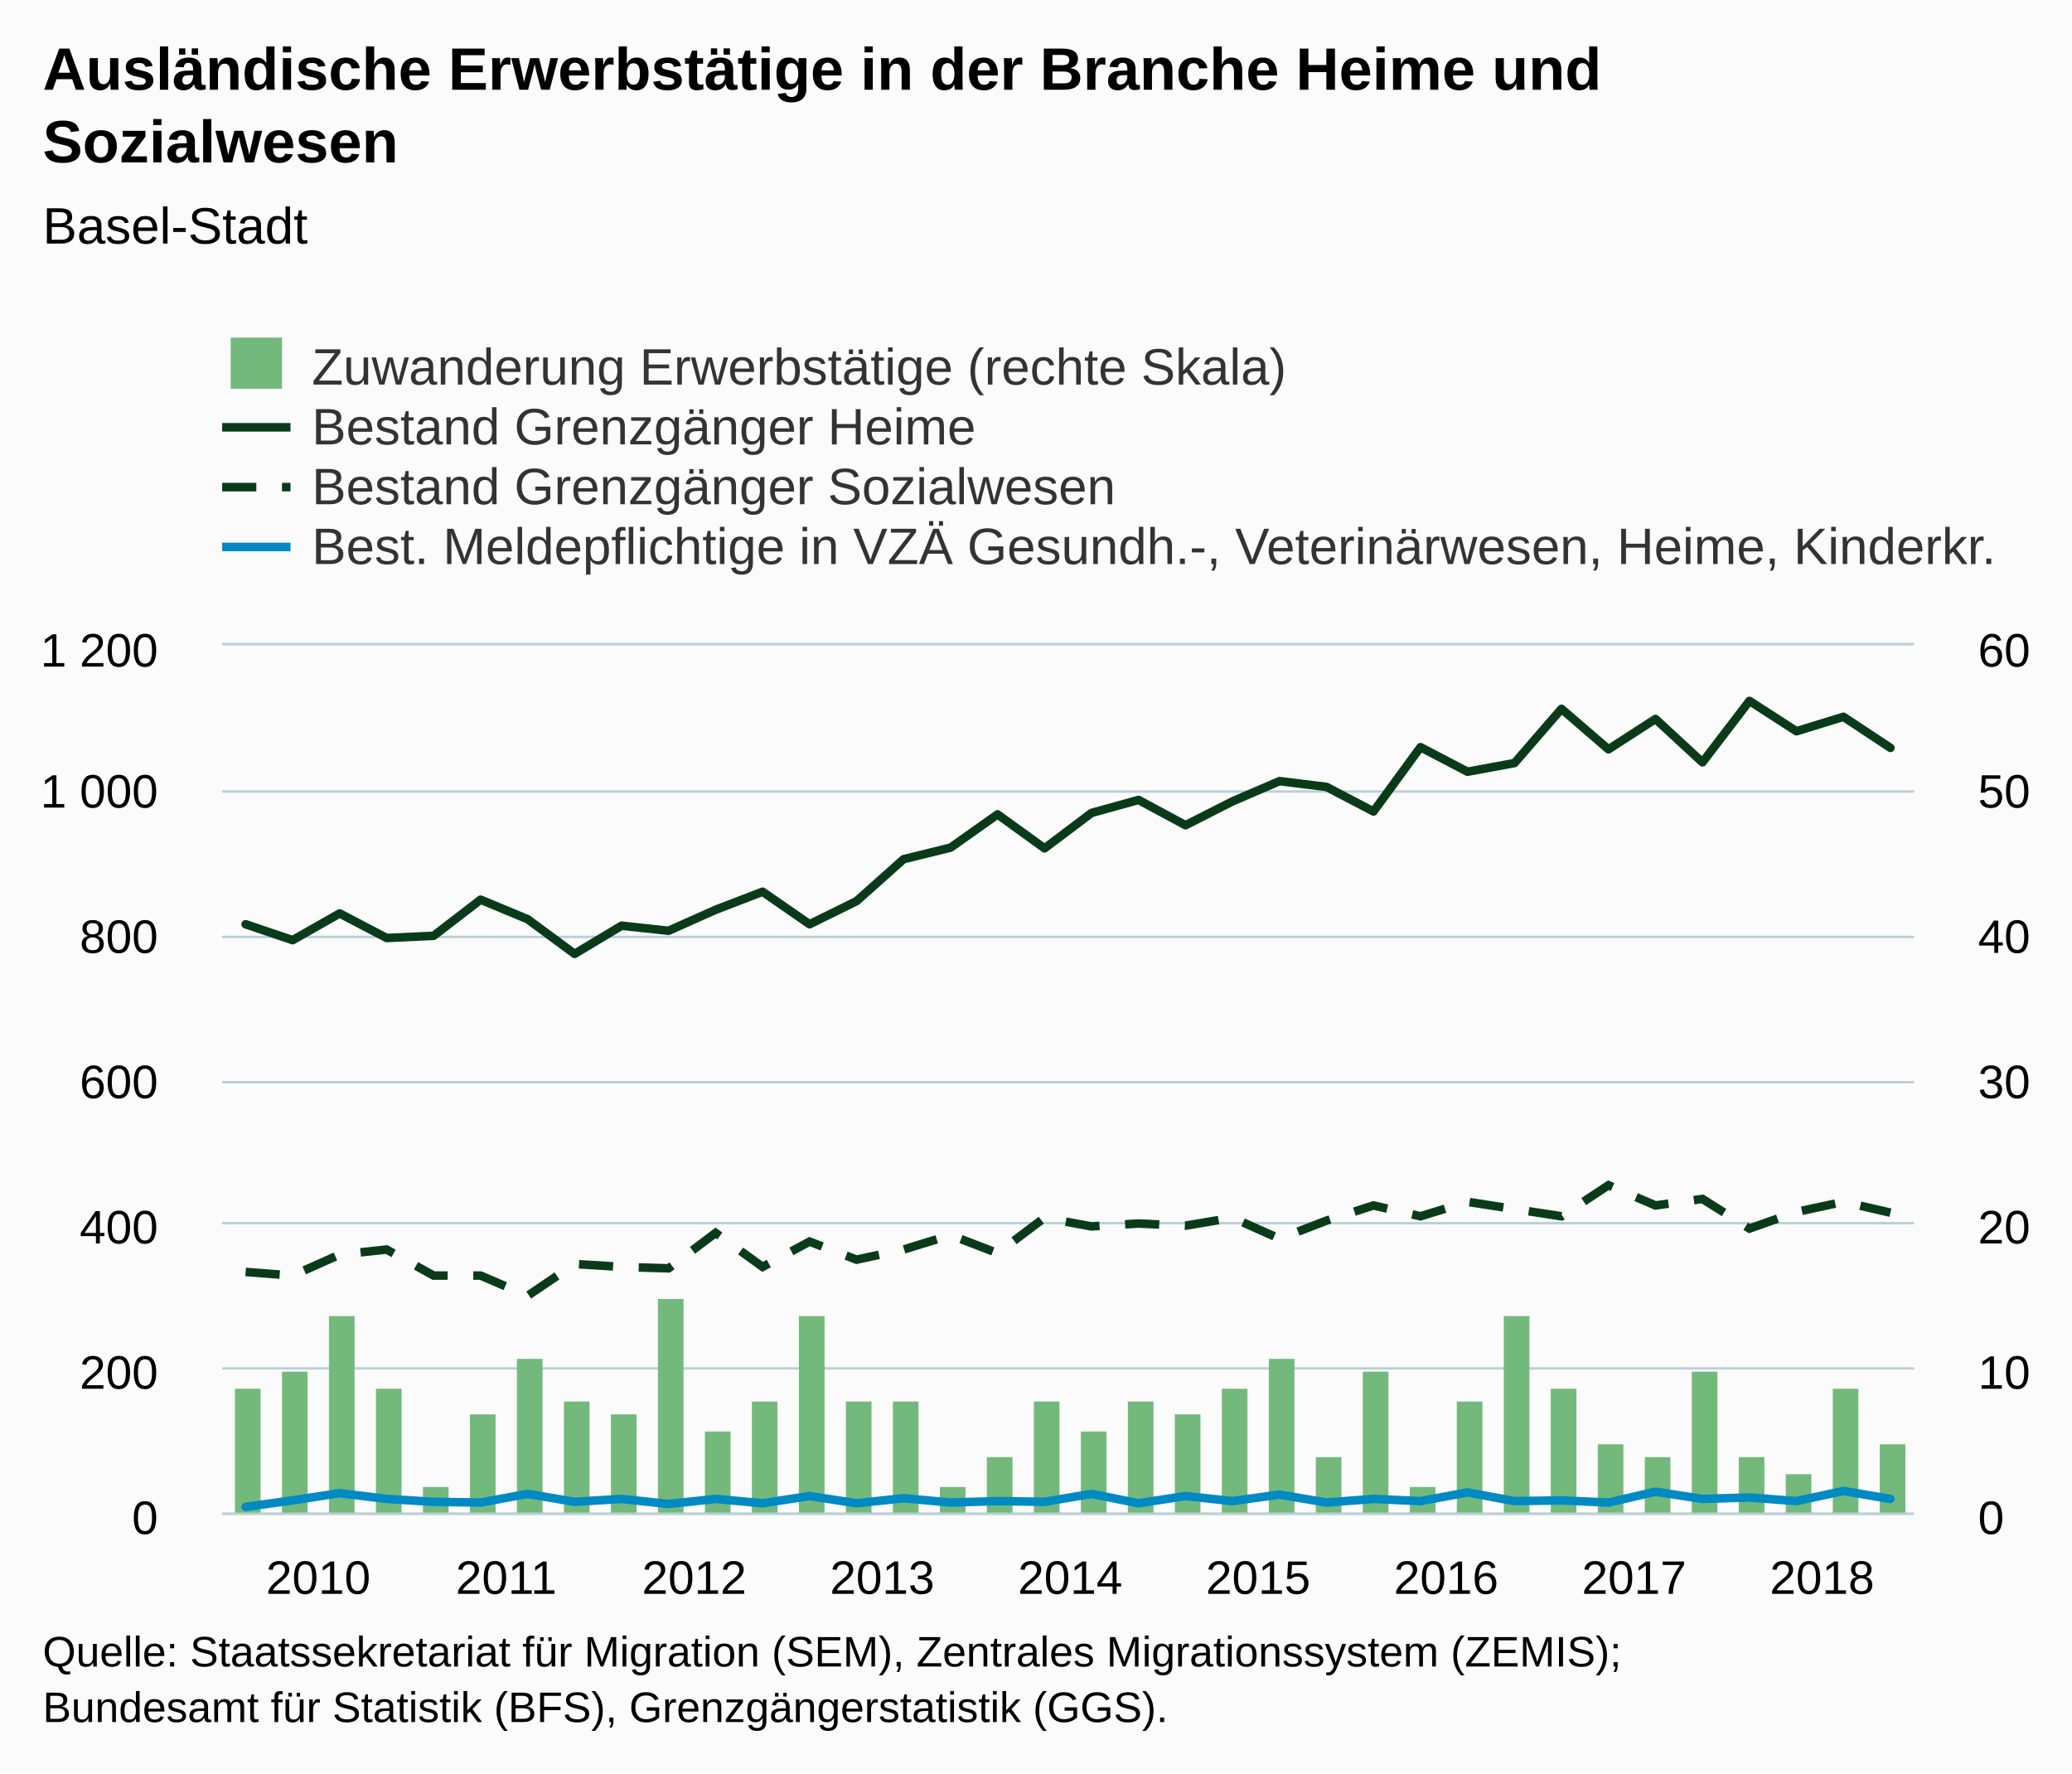
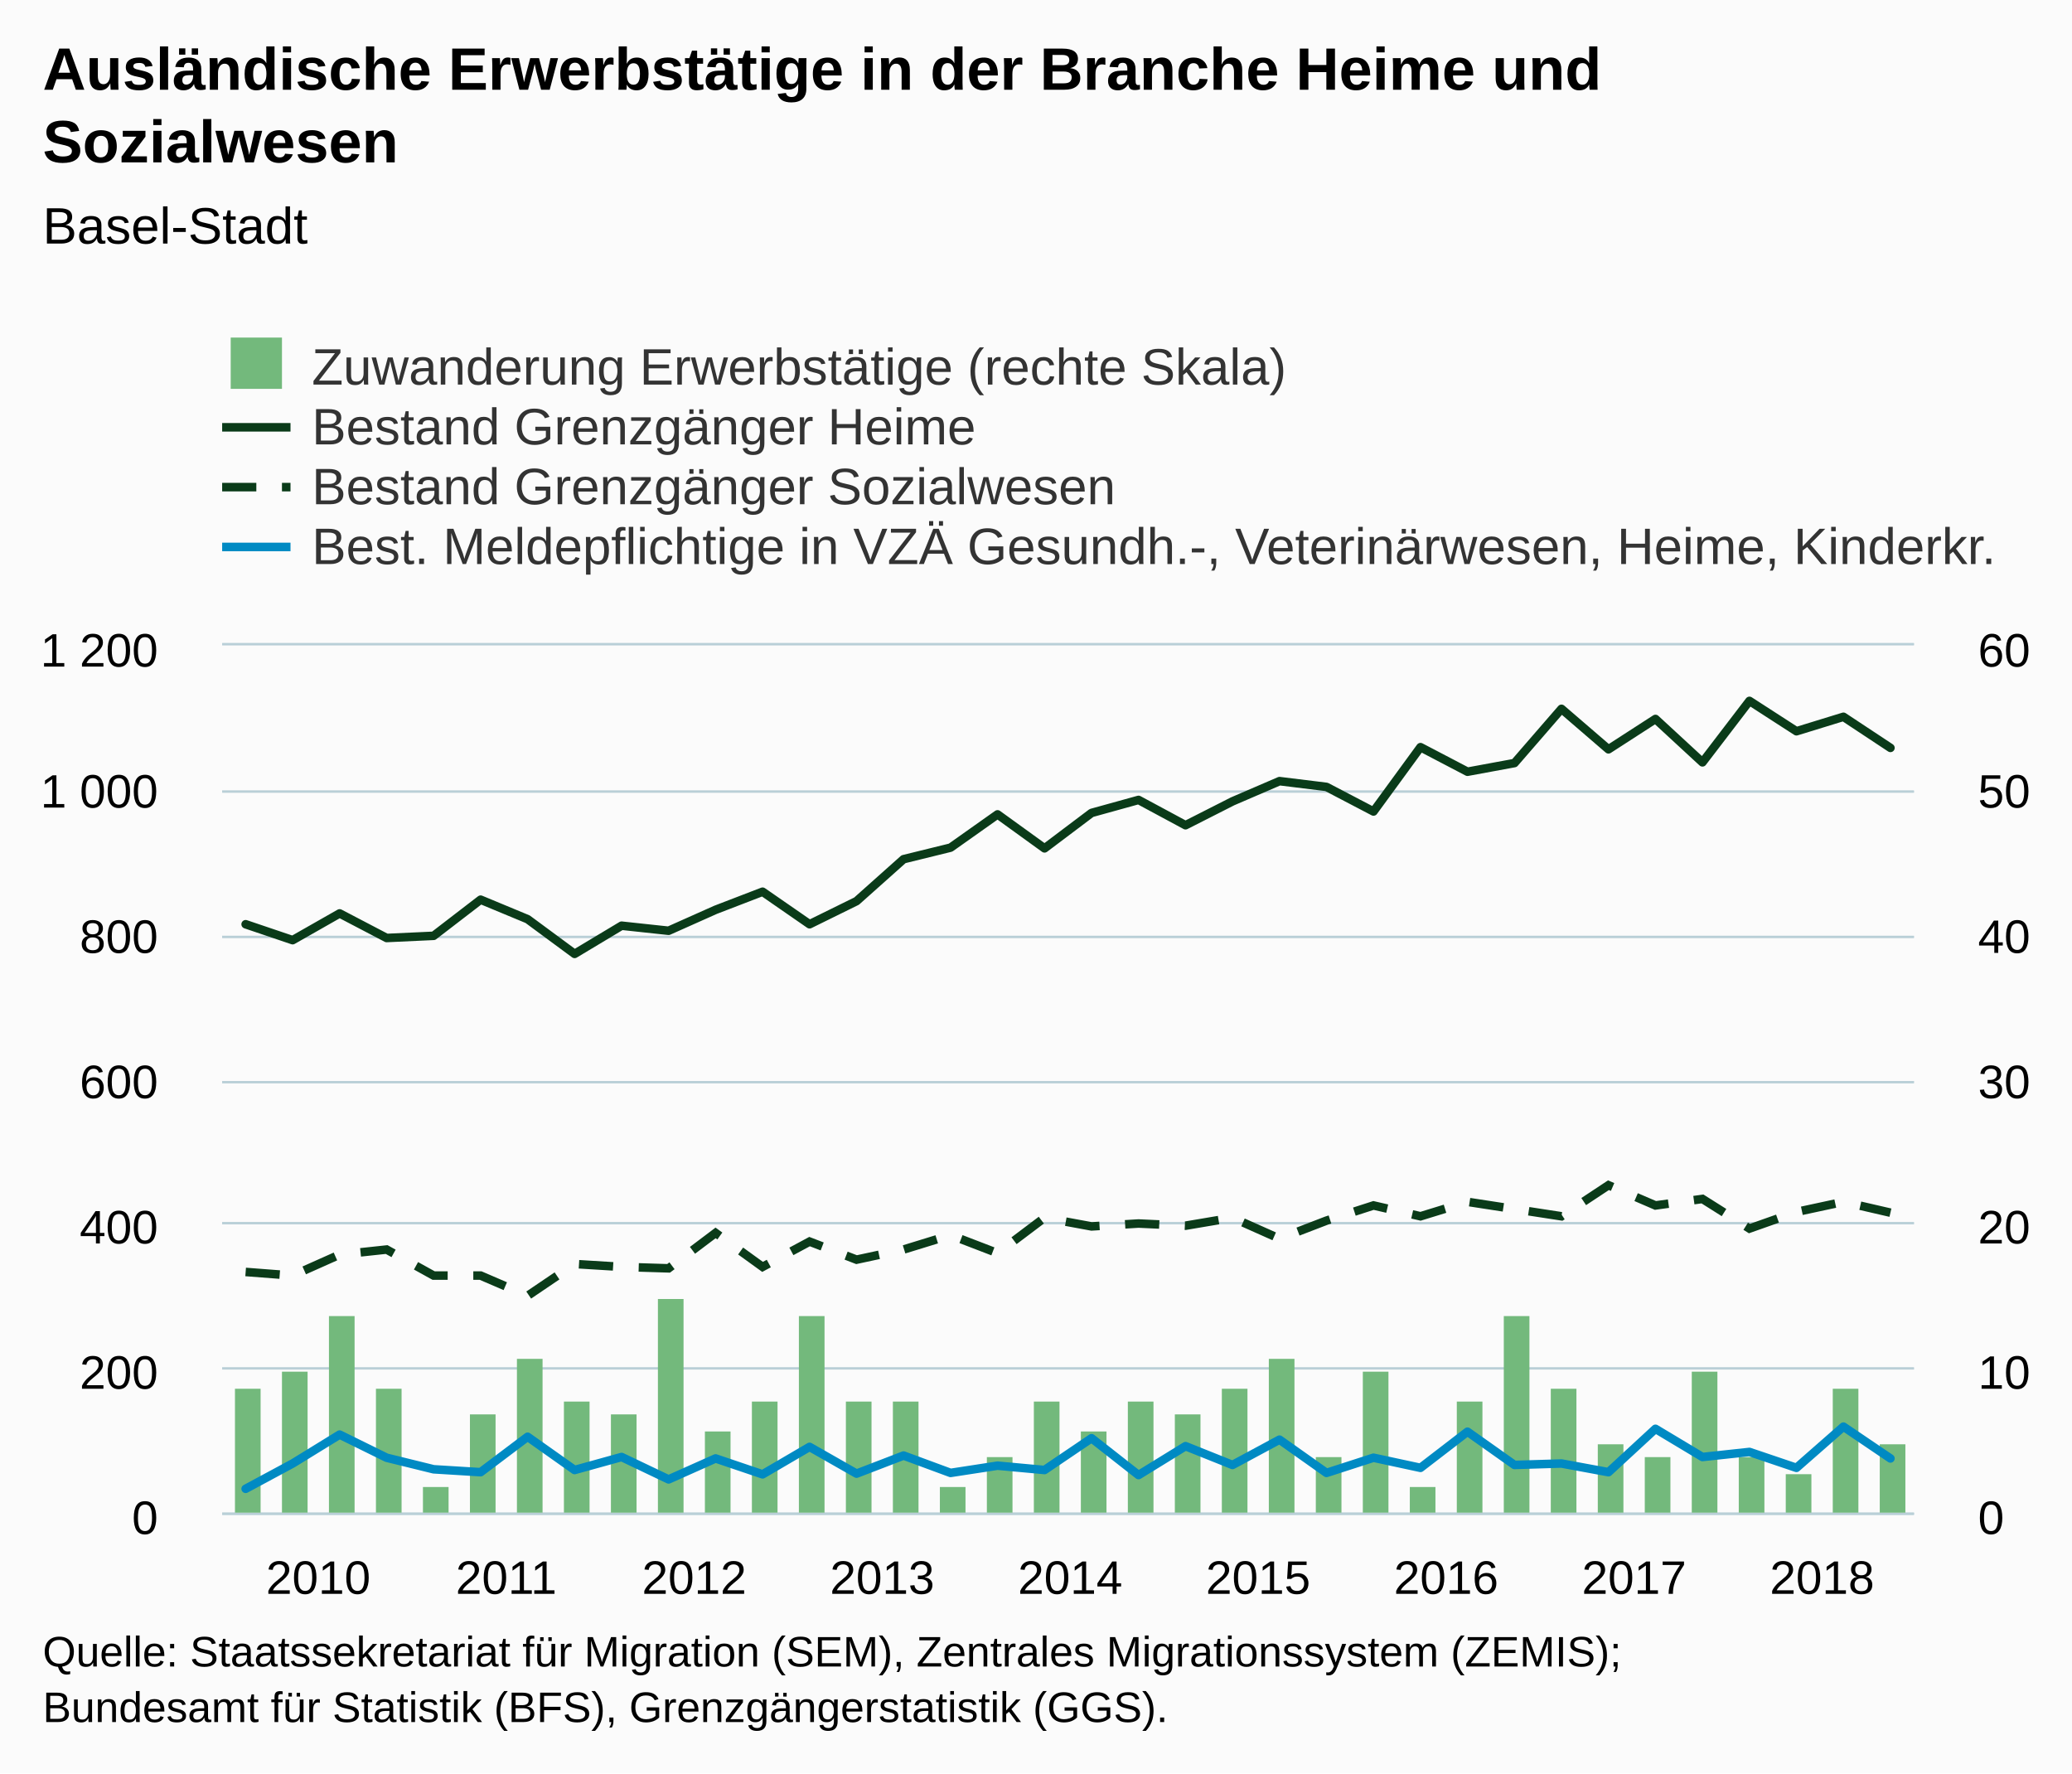
<svg xmlns="http://www.w3.org/2000/svg" version="1.1" class="highcharts-root" style="font-family:Arial;font-size:12px;" viewBox="0 0 485 415">
  <defs>
-     <clipPath id="highcharts-l2fmxxn-8">
+     <clipPath id="highcharts-gty4c5p-8">
      <rect x="0" y="0" width="396" height="203" fill="none" />
    </clipPath>
-     <clipPath id="highcharts-l2fmxxn-9">
+     <clipPath id="highcharts-gty4c5p-9">
      <rect x="0" y="0" width="396" height="203" fill="none" />
    </clipPath>
-     <clipPath id="highcharts-l2fmxxn-10">
+     <clipPath id="highcharts-gty4c5p-10">
      <rect x="0" y="0" width="396" height="203" fill="none" />
    </clipPath>
  </defs>
  <rect fill="#fbfbfb" class="highcharts-background" x="0" y="0" width="485" height="415" rx="0" ry="0" />
  <rect fill="none" class="highcharts-plot-background" x="52" y="151" width="396" height="203" />
  <g class="highcharts-pane-group" data-z-index="0" />
  <g class="highcharts-grid highcharts-xaxis-grid " data-z-index="1">
    <path fill="none" data-z-index="1" class="highcharts-grid-line" d="M 57.5 151 L 57.5 354" opacity="1" />
    <path fill="none" data-z-index="1" class="highcharts-grid-line" d="M 101.5 151 L 101.5 354" opacity="1" />
    <path fill="none" data-z-index="1" class="highcharts-grid-line" d="M 145.5 151 L 145.5 354" opacity="1" />
    <path fill="none" data-z-index="1" class="highcharts-grid-line" d="M 189.5 151 L 189.5 354" opacity="1" />
    <path fill="none" data-z-index="1" class="highcharts-grid-line" d="M 233.5 151 L 233.5 354" opacity="1" />
    <path fill="none" data-z-index="1" class="highcharts-grid-line" d="M 277.5 151 L 277.5 354" opacity="1" />
    <path fill="none" data-z-index="1" class="highcharts-grid-line" d="M 321.5 151 L 321.5 354" opacity="1" />
    <path fill="none" data-z-index="1" class="highcharts-grid-line" d="M 365.5 151 L 365.5 354" opacity="1" />
    <path fill="none" data-z-index="1" class="highcharts-grid-line" d="M 409.5 151 L 409.5 354" opacity="1" />
  </g>
  <g class="highcharts-grid highcharts-yaxis-grid " data-z-index="1">
    <path fill="none" stroke="#B9CFD7" stroke-width="0.5" data-z-index="1" class="highcharts-grid-line" d="M 52 354.25 L 448 354.25" opacity="1" />
    <path fill="none" stroke="#B9CFD7" stroke-width="0.5" data-z-index="1" class="highcharts-grid-line" d="M 52 320.25 L 448 320.25" opacity="1" />
    <path fill="none" stroke="#B9CFD7" stroke-width="0.5" data-z-index="1" class="highcharts-grid-line" d="M 52 286.25 L 448 286.25" opacity="1" />
    <path fill="none" stroke="#B9CFD7" stroke-width="0.5" data-z-index="1" class="highcharts-grid-line" d="M 52 253.25 L 448 253.25" opacity="1" />
    <path fill="none" stroke="#B9CFD7" stroke-width="0.5" data-z-index="1" class="highcharts-grid-line" d="M 52 219.25 L 448 219.25" opacity="1" />
    <path fill="none" stroke="#B9CFD7" stroke-width="0.5" data-z-index="1" class="highcharts-grid-line" d="M 52 185.25 L 448 185.25" opacity="1" />
    <path fill="none" stroke="#B9CFD7" stroke-width="0.5" data-z-index="1" class="highcharts-grid-line" d="M 52 150.75 L 448 150.75" opacity="1" />
  </g>
  <g class="highcharts-grid highcharts-yaxis-grid " data-z-index="1">
    <path fill="none" stroke="#B9CFD7" stroke-width="0.5" data-z-index="1" class="highcharts-grid-line" d="M 52 354.25 L 448 354.25" opacity="1" />
    <path fill="none" stroke="#B9CFD7" stroke-width="0.5" data-z-index="1" class="highcharts-grid-line" d="M 52 320.25 L 448 320.25" opacity="1" />
    <path fill="none" stroke="#B9CFD7" stroke-width="0.5" data-z-index="1" class="highcharts-grid-line" d="M 52 286.25 L 448 286.25" opacity="1" />
    <path fill="none" stroke="#B9CFD7" stroke-width="0.5" data-z-index="1" class="highcharts-grid-line" d="M 52 253.25 L 448 253.25" opacity="1" />
    <path fill="none" stroke="#B9CFD7" stroke-width="0.5" data-z-index="1" class="highcharts-grid-line" d="M 52 219.25 L 448 219.25" opacity="1" />
    <path fill="none" stroke="#B9CFD7" stroke-width="0.5" data-z-index="1" class="highcharts-grid-line" d="M 52 185.25 L 448 185.25" opacity="1" />
    <path fill="none" stroke="#B9CFD7" stroke-width="0.5" data-z-index="1" class="highcharts-grid-line" d="M 52 150.75 L 448 150.75" opacity="1" />
  </g>
  <rect fill="none" class="highcharts-plot-border" data-z-index="1" x="52" y="151" width="396" height="203" />
  <g class="highcharts-axis highcharts-xaxis " data-z-index="2">
    <path fill="none" class="highcharts-axis-line" stroke="#B9CFD7" stroke-width="0.5" data-z-index="7" d="M 52 354.25 L 448 354.25" />
  </g>
  <g class="highcharts-axis highcharts-yaxis " data-z-index="2">
    <path fill="none" class="highcharts-axis-line" data-z-index="7" d="M 52 151 L 52 354" />
  </g>
  <g class="highcharts-axis highcharts-yaxis " data-z-index="2">
    <path fill="none" class="highcharts-axis-line" data-z-index="7" d="M 448 151 L 448 354" />
  </g>
  <g class="highcharts-series-group" data-z-index="3">
-     <g data-z-index="0.1" class="highcharts-series highcharts-series-0 highcharts-column-series " transform="translate(52,151) scale(1 1)" clip-path="url(#highcharts-l2fmxxn-9)">
+     <g data-z-index="0.1" class="highcharts-series highcharts-series-0 highcharts-column-series " transform="translate(52,151) scale(1 1)" clip-path="url(#highcharts-gty4c5p-9)">
      <rect x="3" y="174" width="6" height="30" fill="#73b97c" class="highcharts-point" />
      <rect x="14" y="170" width="6" height="34" fill="#73b97c" class="highcharts-point" />
      <rect x="25" y="157" width="6" height="47" fill="#73b97c" class="highcharts-point" />
      <rect x="36" y="174" width="6" height="30" fill="#73b97c" class="highcharts-point" />
      <rect x="47" y="197" width="6" height="7" fill="#73b97c" class="highcharts-point" />
      <rect x="58" y="180" width="6" height="24" fill="#73b97c" class="highcharts-point" />
      <rect x="69" y="167" width="6" height="37" fill="#73b97c" class="highcharts-point" />
      <rect x="80" y="177" width="6" height="27" fill="#73b97c" class="highcharts-point" />
      <rect x="91" y="180" width="6" height="24" fill="#73b97c" class="highcharts-point" />
      <rect x="102" y="153" width="6" height="51" fill="#73b97c" class="highcharts-point" />
      <rect x="113" y="184" width="6" height="20" fill="#73b97c" class="highcharts-point" />
      <rect x="124" y="177" width="6" height="27" fill="#73b97c" class="highcharts-point" />
      <rect x="135" y="157" width="6" height="47" fill="#73b97c" class="highcharts-point" />
      <rect x="146" y="177" width="6" height="27" fill="#73b97c" class="highcharts-point" />
      <rect x="157" y="177" width="6" height="27" fill="#73b97c" class="highcharts-point" />
      <rect x="168" y="197" width="6" height="7" fill="#73b97c" class="highcharts-point" />
      <rect x="179" y="190" width="6" height="14" fill="#73b97c" class="highcharts-point" />
      <rect x="190" y="177" width="6" height="27" fill="#73b97c" class="highcharts-point" />
      <rect x="201" y="184" width="6" height="20" fill="#73b97c" class="highcharts-point" />
      <rect x="212" y="177" width="6" height="27" fill="#73b97c" class="highcharts-point" />
      <rect x="223" y="180" width="6" height="24" fill="#73b97c" class="highcharts-point" />
      <rect x="234" y="174" width="6" height="30" fill="#73b97c" class="highcharts-point" />
      <rect x="245" y="167" width="6" height="37" fill="#73b97c" class="highcharts-point" />
      <rect x="256" y="190" width="6" height="14" fill="#73b97c" class="highcharts-point" />
      <rect x="267" y="170" width="6" height="34" fill="#73b97c" class="highcharts-point" />
      <rect x="278" y="197" width="6" height="7" fill="#73b97c" class="highcharts-point" />
      <rect x="289" y="177" width="6" height="27" fill="#73b97c" class="highcharts-point" />
      <rect x="300" y="157" width="6" height="47" fill="#73b97c" class="highcharts-point" />
      <rect x="311" y="174" width="6" height="30" fill="#73b97c" class="highcharts-point" />
      <rect x="322" y="187" width="6" height="17" fill="#73b97c" class="highcharts-point" />
      <rect x="333" y="190" width="6" height="14" fill="#73b97c" class="highcharts-point" />
      <rect x="344" y="170" width="6" height="34" fill="#73b97c" class="highcharts-point" />
      <rect x="355" y="190" width="6" height="14" fill="#73b97c" class="highcharts-point" />
      <rect x="366" y="194" width="6" height="10" fill="#73b97c" class="highcharts-point" />
      <rect x="377" y="174" width="6" height="30" fill="#73b97c" class="highcharts-point" />
      <rect x="388" y="187" width="6" height="17" fill="#73b97c" class="highcharts-point" />
    </g>
    <g data-z-index="0.1" class="highcharts-markers highcharts-series-0 highcharts-column-series " transform="translate(52,151) scale(1 1)" clip-path="none" />
-     <g data-z-index="0.1" class="highcharts-series highcharts-series-1 highcharts-line-series " transform="translate(52,151) scale(1 1)" clip-path="url(#highcharts-l2fmxxn-10)">
+     <g data-z-index="0.1" class="highcharts-series highcharts-series-1 highcharts-line-series " transform="translate(52,151) scale(1 1)" clip-path="url(#highcharts-gty4c5p-10)">
      <path fill="none" d="M 5.5 65.298 L 16.5 69.02 L 27.5 62.761 L 38.5 68.513 L 49.5 68.005 L 60.5 59.547 L 71.5 64.114 L 82.5 72.234 L 93.5 65.637 L 104.5 66.821 L 115.5 61.915 L 126.5 57.686 L 137.5 65.298 L 148.5 59.885 L 159.5 50.073 L 170.5 47.367 L 181.5 39.585 L 192.5 47.536 L 203.5 39.247 L 214.5 36.202 L 225.5 42.123 L 236.5 36.54 L 247.5 31.803 L 258.5 33.157 L 269.5 38.908 L 280.5 23.853 L 291.5 29.604 L 302.5 27.574 L 313.5 14.887 L 324.5 24.36 L 335.5 17.255 L 346.5 27.405 L 357.5 13.026 L 368.5 20.131 L 379.5 16.748 L 390.5 24.022" class="highcharts-graph" data-z-index="1" stroke="#0A3B19" stroke-width="2" stroke-linejoin="round" stroke-linecap="round" />
    </g>
    <g data-z-index="0.1" class="highcharts-markers highcharts-series-1 highcharts-line-series " transform="translate(52,151) scale(1 1)" clip-path="none" />
-     <g data-z-index="0.1" class="highcharts-series highcharts-series-2 highcharts-line-series " transform="translate(52,151) scale(1 1)" clip-path="url(#highcharts-l2fmxxn-10)">
+     <g data-z-index="0.1" class="highcharts-series highcharts-series-2 highcharts-line-series " transform="translate(52,151) scale(1 1)" clip-path="url(#highcharts-gty4c5p-10)">
      <path fill="none" d="M 5.5 146.668 L 16.5 147.513 L 27.5 142.608 L 38.5 141.423 L 49.5 147.513 L 60.5 147.513 L 71.5 152.25 L 82.5 144.807 L 93.5 145.483 L 104.5 145.822 L 115.5 137.532 L 126.5 145.483 L 137.5 139.562 L 148.5 143.792 L 159.5 141.423 L 170.5 138.04 L 181.5 142.269 L 192.5 133.98 L 203.5 136.01 L 214.5 135.333 L 225.5 135.841 L 236.5 133.98 L 247.5 138.886 L 258.5 134.657 L 269.5 131.104 L 280.5 133.642 L 291.5 130.258 L 302.5 131.95 L 313.5 133.642 L 324.5 126.368 L 335.5 131.104 L 346.5 129.582 L 357.5 136.517 L 368.5 132.627 L 379.5 130.258 L 390.5 132.796" class="highcharts-graph" data-z-index="1" stroke="#0A3B19" stroke-width="2" stroke-dasharray="8,6" />
    </g>
    <g data-z-index="0.1" class="highcharts-markers highcharts-series-2 highcharts-line-series " transform="translate(52,151) scale(1 1)" clip-path="none" />
-     <g data-z-index="0.1" class="highcharts-series highcharts-series-3 highcharts-line-series " transform="translate(52,151) scale(1 1)" clip-path="url(#highcharts-l2fmxxn-10)">
-       <path fill="none" d="M 5.5 201.647 L 16.5 200.124 L 27.5 198.433 L 38.5 199.786 L 49.5 200.463 L 60.5 200.632 L 71.5 198.602 L 82.5 200.463 L 93.5 199.786 L 104.5 200.97 L 115.5 199.786 L 126.5 200.801 L 137.5 199.109 L 148.5 200.801 L 159.5 199.617 L 170.5 200.632 L 181.5 200.293 L 192.5 200.463 L 203.5 198.602 L 214.5 200.801 L 225.5 199.109 L 236.5 200.293 L 247.5 198.771 L 258.5 200.632 L 269.5 199.786 L 280.5 200.293 L 291.5 198.263 L 302.5 200.293 L 313.5 200.124 L 324.5 200.632 L 335.5 198.094 L 346.5 199.786 L 357.5 199.447 L 368.5 200.293 L 379.5 197.925 L 390.5 199.786" class="highcharts-graph" data-z-index="1" stroke="#008AC3" stroke-width="2" stroke-linejoin="round" stroke-linecap="round" />
+     <g data-z-index="0.1" class="highcharts-series highcharts-series-3 highcharts-line-series " transform="translate(52,151) scale(1 1)" clip-path="url(#highcharts-gty4c5p-10)">
+       <path fill="none" d="M 5.5 197.417 L 16.5 191.497 L 27.5 184.73 L 38.5 190.143 L 49.5 192.85 L 60.5 193.527 L 71.5 185.238 L 82.5 193.019 L 93.5 189.974 L 104.5 195.218 L 115.5 190.312 L 126.5 194.034 L 137.5 187.606 L 148.5 193.865 L 159.5 189.636 L 170.5 193.696 L 181.5 192.004 L 192.5 193.019 L 203.5 185.576 L 214.5 194.203 L 225.5 187.437 L 236.5 191.835 L 247.5 185.914 L 258.5 193.696 L 269.5 190.143 L 280.5 192.512 L 291.5 184.053 L 302.5 191.835 L 313.5 191.497 L 324.5 193.527 L 335.5 183.377 L 346.5 189.974 L 357.5 188.79 L 368.5 192.512 L 379.5 182.869 L 390.5 190.312" class="highcharts-graph" data-z-index="1" stroke="#008AC3" stroke-width="2" stroke-linejoin="round" stroke-linecap="round" />
    </g>
    <g data-z-index="0.1" class="highcharts-markers highcharts-series-3 highcharts-line-series " transform="translate(52,151) scale(1 1)" clip-path="none" />
  </g>
  <text x="10" text-anchor="start" class="highcharts-title" data-z-index="4" style="color:#000000;font-size:14px;font-weight:bold;fill:#000000;" y="21">
    <tspan>Ausländische Erwerbstätige in der Branche Heime und</tspan>
    <tspan dy="17" x="10">Sozialwesen</tspan>
  </text>
  <text x="10" text-anchor="start" class="highcharts-subtitle" data-z-index="4" style="color:#000000;font-size:12px;font-weight:normal;font-family:Arial;fill:#000000;" y="57">
    <tspan>Basel-Stadt</tspan>
  </text>
  <g class="highcharts-legend" data-z-index="7" transform="translate(44,72)">
    <rect fill="none" class="highcharts-legend-box" rx="0" ry="0" x="0" y="0" width="432" height="67" visibility="visible" />
    <g data-z-index="1">
      <g>
        <g class="highcharts-legend-item highcharts-column-series highcharts-color-undefined highcharts-series-0" data-z-index="1" transform="translate(8,3)">
          <text x="21" style="color:#333333;font-size:12px;font-weight:normal;cursor:pointer;fill:#333333;" text-anchor="start" data-z-index="2" y="15">
            <tspan>Zuwanderung Erwerbstätige (rechte Skala)</tspan>
          </text>
          <rect x="2" y="4" width="12" height="12" fill="#73b97c" class="highcharts-point" data-z-index="3" />
        </g>
        <g class="highcharts-legend-item highcharts-line-series highcharts-color-undefined highcharts-series-1" data-z-index="1" transform="translate(8,17)">
          <path fill="none" d="M 0 11 L 16 11" class="highcharts-graph" stroke="#0A3B19" stroke-width="2" />
          <text x="21" y="15" style="color:#333333;font-size:12px;font-weight:normal;cursor:pointer;fill:#333333;" text-anchor="start" data-z-index="2">
            <tspan>Bestand Grenzgänger Heime</tspan>
          </text>
        </g>
        <g class="highcharts-legend-item highcharts-line-series highcharts-color-undefined highcharts-series-2" data-z-index="1" transform="translate(8,31)">
          <path fill="none" d="M 0 11 L 16 11" class="highcharts-graph" stroke-dasharray="8,6" stroke="#0A3B19" stroke-width="2" />
          <text x="21" y="15" style="color:#333333;font-size:12px;font-weight:normal;cursor:pointer;fill:#333333;" text-anchor="start" data-z-index="2">
            <tspan>Bestand Grenzgänger Sozialwesen</tspan>
          </text>
        </g>
        <g class="highcharts-legend-item highcharts-line-series highcharts-color-undefined highcharts-series-3" data-z-index="1" transform="translate(8,45)">
          <path fill="none" d="M 0 11 L 16 11" class="highcharts-graph" stroke="#008AC3" stroke-width="2" />
          <text x="21" y="15" style="color:#333333;font-size:12px;font-weight:normal;cursor:pointer;fill:#333333;" text-anchor="start" data-z-index="2">
            <tspan>Best. Meldepflichtige in VZÄ Gesundh.-, Veterinärwesen, Heime, Kinderkr.</tspan>
          </text>
        </g>
      </g>
    </g>
  </g>
  <g class="highcharts-axis-labels highcharts-xaxis-labels " data-z-index="7">
    <text x="74.5" style="color:#000000;cursor:default;font-size:11px;fill:#000000;" text-anchor="middle" transform="translate(0,0)" y="373" opacity="1">2010</text>
    <text x="118.5" style="color:#000000;cursor:default;font-size:11px;fill:#000000;" text-anchor="middle" transform="translate(0,0)" y="373" opacity="1">2011</text>
    <text x="162.5" style="color:#000000;cursor:default;font-size:11px;fill:#000000;" text-anchor="middle" transform="translate(0,0)" y="373" opacity="1">2012</text>
    <text x="206.5" style="color:#000000;cursor:default;font-size:11px;fill:#000000;" text-anchor="middle" transform="translate(0,0)" y="373" opacity="1">2013</text>
    <text x="250.5" style="color:#000000;cursor:default;font-size:11px;fill:#000000;" text-anchor="middle" transform="translate(0,0)" y="373" opacity="1">2014</text>
    <text x="294.5" style="color:#000000;cursor:default;font-size:11px;fill:#000000;" text-anchor="middle" transform="translate(0,0)" y="373" opacity="1">2015</text>
    <text x="338.5" style="color:#000000;cursor:default;font-size:11px;fill:#000000;" text-anchor="middle" transform="translate(0,0)" y="373" opacity="1">2016</text>
    <text x="382.5" style="color:#000000;cursor:default;font-size:11px;fill:#000000;" text-anchor="middle" transform="translate(0,0)" y="373" opacity="1">2017</text>
    <text x="426.5" style="color:#000000;cursor:default;font-size:11px;fill:#000000;" text-anchor="middle" transform="translate(0,0)" y="373" opacity="1">2018</text>
  </g>
  <g class="highcharts-axis-labels highcharts-yaxis-labels " data-z-index="7">
    <text x="37" style="color:#000000;cursor:default;font-size:11px;fill:#000000;" text-anchor="end" transform="translate(0,0)" y="359" opacity="1">0</text>
    <text x="37" style="color:#000000;cursor:default;font-size:11px;fill:#000000;" text-anchor="end" transform="translate(0,0)" y="325" opacity="1">200</text>
    <text x="37" style="color:#000000;cursor:default;font-size:11px;fill:#000000;" text-anchor="end" transform="translate(0,0)" y="291" opacity="1">400</text>
    <text x="37" style="color:#000000;cursor:default;font-size:11px;fill:#000000;" text-anchor="end" transform="translate(0,0)" y="257" opacity="1">600</text>
    <text x="37" style="color:#000000;cursor:default;font-size:11px;fill:#000000;" text-anchor="end" transform="translate(0,0)" y="223" opacity="1">800</text>
    <text x="37" style="color:#000000;cursor:default;font-size:11px;fill:#000000;" text-anchor="end" transform="translate(0,0)" y="189" opacity="1">
      <tspan>1 000</tspan>
    </text>
    <text x="37" style="color:#000000;cursor:default;font-size:11px;fill:#000000;" text-anchor="end" transform="translate(0,0)" y="156" opacity="1">
      <tspan>1 200</tspan>
    </text>
  </g>
  <g class="highcharts-axis-labels highcharts-yaxis-labels " data-z-index="7">
    <text x="463" style="color:#000000;cursor:default;font-size:11px;fill:#000000;" text-anchor="start" transform="translate(0,0)" y="359" opacity="1">0</text>
    <text x="463" style="color:#000000;cursor:default;font-size:11px;fill:#000000;" text-anchor="start" transform="translate(0,0)" y="325" opacity="1">10</text>
    <text x="463" style="color:#000000;cursor:default;font-size:11px;fill:#000000;" text-anchor="start" transform="translate(0,0)" y="291" opacity="1">20</text>
    <text x="463" style="color:#000000;cursor:default;font-size:11px;fill:#000000;" text-anchor="start" transform="translate(0,0)" y="257" opacity="1">30</text>
    <text x="463" style="color:#000000;cursor:default;font-size:11px;fill:#000000;" text-anchor="start" transform="translate(0,0)" y="223" opacity="1">40</text>
    <text x="463" style="color:#000000;cursor:default;font-size:11px;fill:#000000;" text-anchor="start" transform="translate(0,0)" y="189" opacity="1">50</text>
    <text x="463" style="color:#000000;cursor:default;font-size:11px;fill:#000000;" text-anchor="start" transform="translate(0,0)" y="156" opacity="1">60</text>
  </g>
  <text x="10" class="highcharts-credits" text-anchor="start" data-z-index="8" style="cursor:default;color:#000000;font-size:10px;fill:#000000;" y="390">
    <tspan>Quelle: Staatssekretariat für Migration (SEM), Zentrales Migrationssystem (ZEMIS);</tspan>
    <tspan x="10" dy="13">Bundesamt für Statistik (BFS), Grenzgängerstatistik (GGS).</tspan>
  </text>
</svg>
